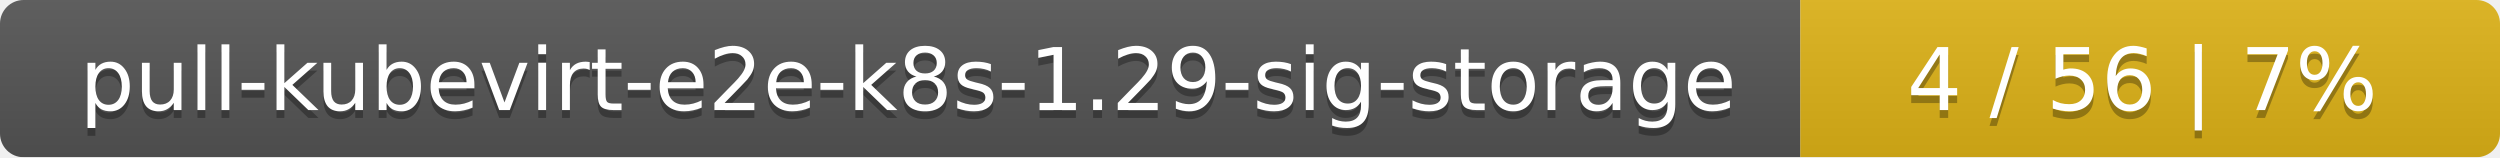
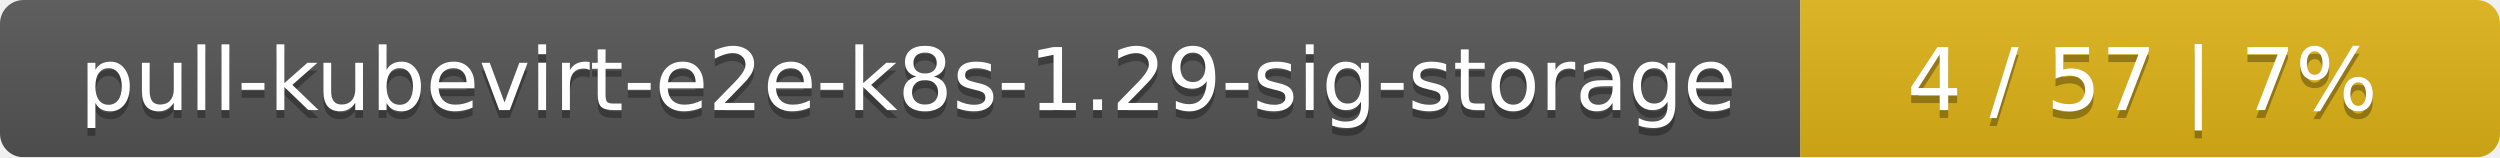
<svg xmlns="http://www.w3.org/2000/svg" width="318" height="20">
  <linearGradient id="smooth" x2="0" y2="100%">
    <stop offset="0" stop-color="#bbb" stop-opacity=".1" />
    <stop offset="1" stop-opacity=".1" />
  </linearGradient>
  <mask id="round">
    <rect width="318" height="20" rx="3" fill="#fff" />
  </mask>
  <g mask="url(#round)">
    <rect width="229" height="20" fill="#555" />
    <rect x="229" width="89" height="20" fill="#dfb317" />
    <rect width="318" height="20" fill="url(#smooth)" />
  </g>
  <g fill="#fff" text-anchor="middle" font-family="DejaVu Sans,Verdana,Geneva,sans-serif" font-size="11">
    <text x="115.5" y="15" fill="#010101" fill-opacity=".3">pull-kubevirt-e2e-k8s-1.29-sig-storage</text>
    <text x="115.5" y="14">pull-kubevirt-e2e-k8s-1.29-sig-storage</text>
-     <text x="272.5" y="15" fill="#010101" fill-opacity=".3">4 / 56    |    7%</text>
-     <text x="272.5" y="14">4 / 56    |    7%</text>
+     <text x="272.5" y="15" fill="#010101" fill-opacity=".3">4 / 57    |    7%</text>
+     <text x="272.5" y="14">4 / 57    |    7%</text>
  </g>
</svg>
